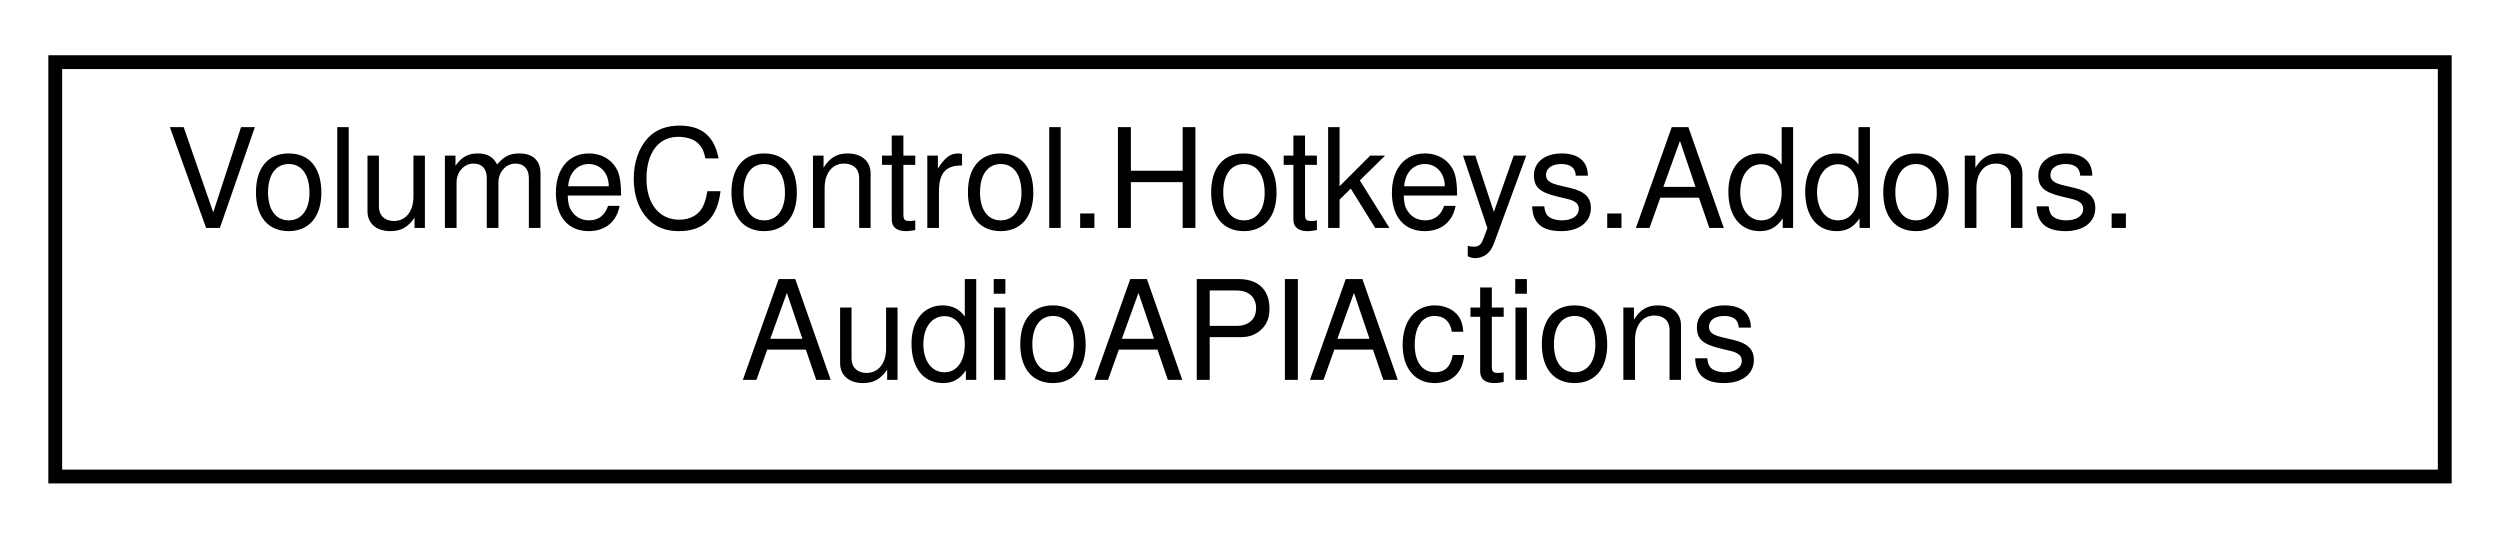
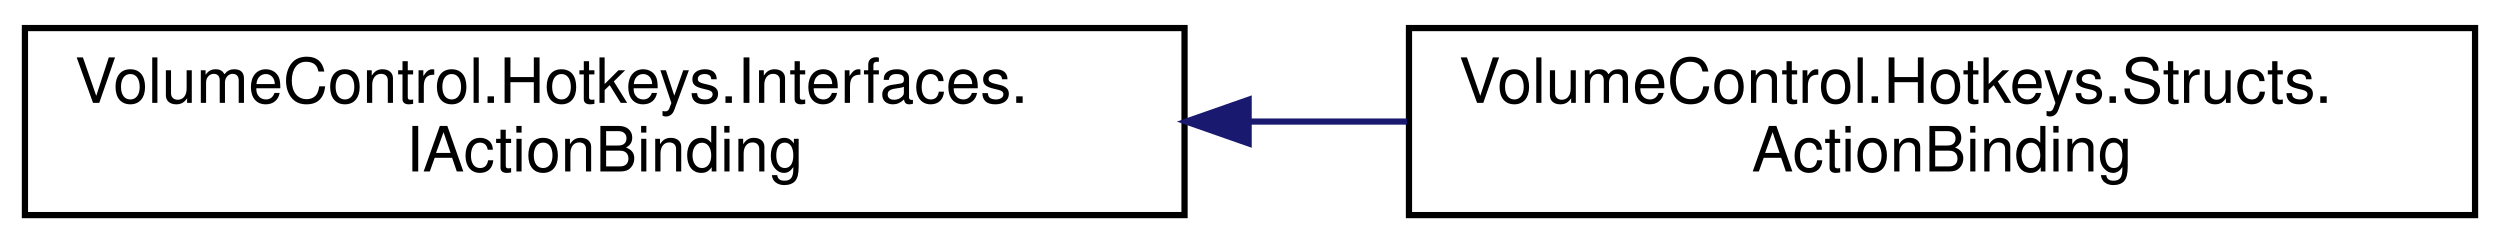
- <svg xmlns="http://www.w3.org/2000/svg" xmlns:xlink="http://www.w3.org/1999/xlink" width="181pt" height="39pt" viewBox="0.00 0.00 181.00 39.00">
+ <svg xmlns="http://www.w3.org/2000/svg" xmlns:xlink="http://www.w3.org/1999/xlink" width="401pt" height="39pt" viewBox="0.00 0.00 401.00 39.00">
  <g id="graph0" class="graph" transform="scale(1 1) rotate(0) translate(4 35)">
    <g id="node1" class="node">
      <g id="a_node1">
-         <a xlink:href="class_volume_control_1_1_hotkeys_1_1_addons_1_1_audio_a_p_i_actions.html" target="_top" xlink:title="Contains hotkey action handlers that interact with the Audio.AudioAPI object.">
-           <polygon fill="none" stroke="black" points="0,-0.5 0,-30.5 173,-30.5 173,-0.5 0,-0.5" />
-           <text text-anchor="start" x="8" y="-18.5" font-family="Helvetica,sans-Serif" font-size="10.00">VolumeControl.Hotkeys.Addons.</text>
-           <text text-anchor="middle" x="86.5" y="-7.5" font-family="Helvetica,sans-Serif" font-size="10.00">AudioAPIActions</text>
+         <a xlink:href="interface_volume_control_1_1_hotkeys_1_1_interfaces_1_1_i_action_binding.html" target="_top" xlink:title="Represents an action binding object, which is a container for reflective method information used to c...">
+           <polygon fill="none" stroke="black" points="0,-0.5 0,-30.5 186,-30.5 186,-0.5 0,-0.5" />
+           <text text-anchor="start" x="8" y="-18.5" font-family="Helvetica,sans-Serif" font-size="10.00">VolumeControl.Hotkeys.Interfaces.</text>
+           <text text-anchor="middle" x="93" y="-7.5" font-family="Helvetica,sans-Serif" font-size="10.00">IActionBinding</text>
        </a>
      </g>
    </g>
+     <g id="node2" class="node">
+       <g id="a_node2">
+         <a xlink:href="struct_volume_control_1_1_hotkeys_1_1_structs_1_1_action_binding.html" target="_top" xlink:title="Binding endpoint object that uses the MethodInfo object to invoke a method using reflection.">
+           <polygon fill="none" stroke="black" points="222,-0.5 222,-30.5 393,-30.5 393,-0.5 222,-0.5" />
+           <text text-anchor="start" x="230" y="-18.5" font-family="Helvetica,sans-Serif" font-size="10.00">VolumeControl.Hotkeys.Structs.</text>
+           <text text-anchor="middle" x="307.5" y="-7.5" font-family="Helvetica,sans-Serif" font-size="10.00">ActionBinding</text>
+         </a>
+       </g>
+     </g>
+     <g id="edge1" class="edge">
+       <path fill="none" stroke="midnightblue" d="M196.52,-15.5C204.94,-15.5 213.4,-15.5 221.67,-15.5" />
+       <polygon fill="midnightblue" stroke="midnightblue" points="196.28,-12 186.28,-15.5 196.28,-19 196.28,-12" />
+     </g>
  </g>
</svg>
